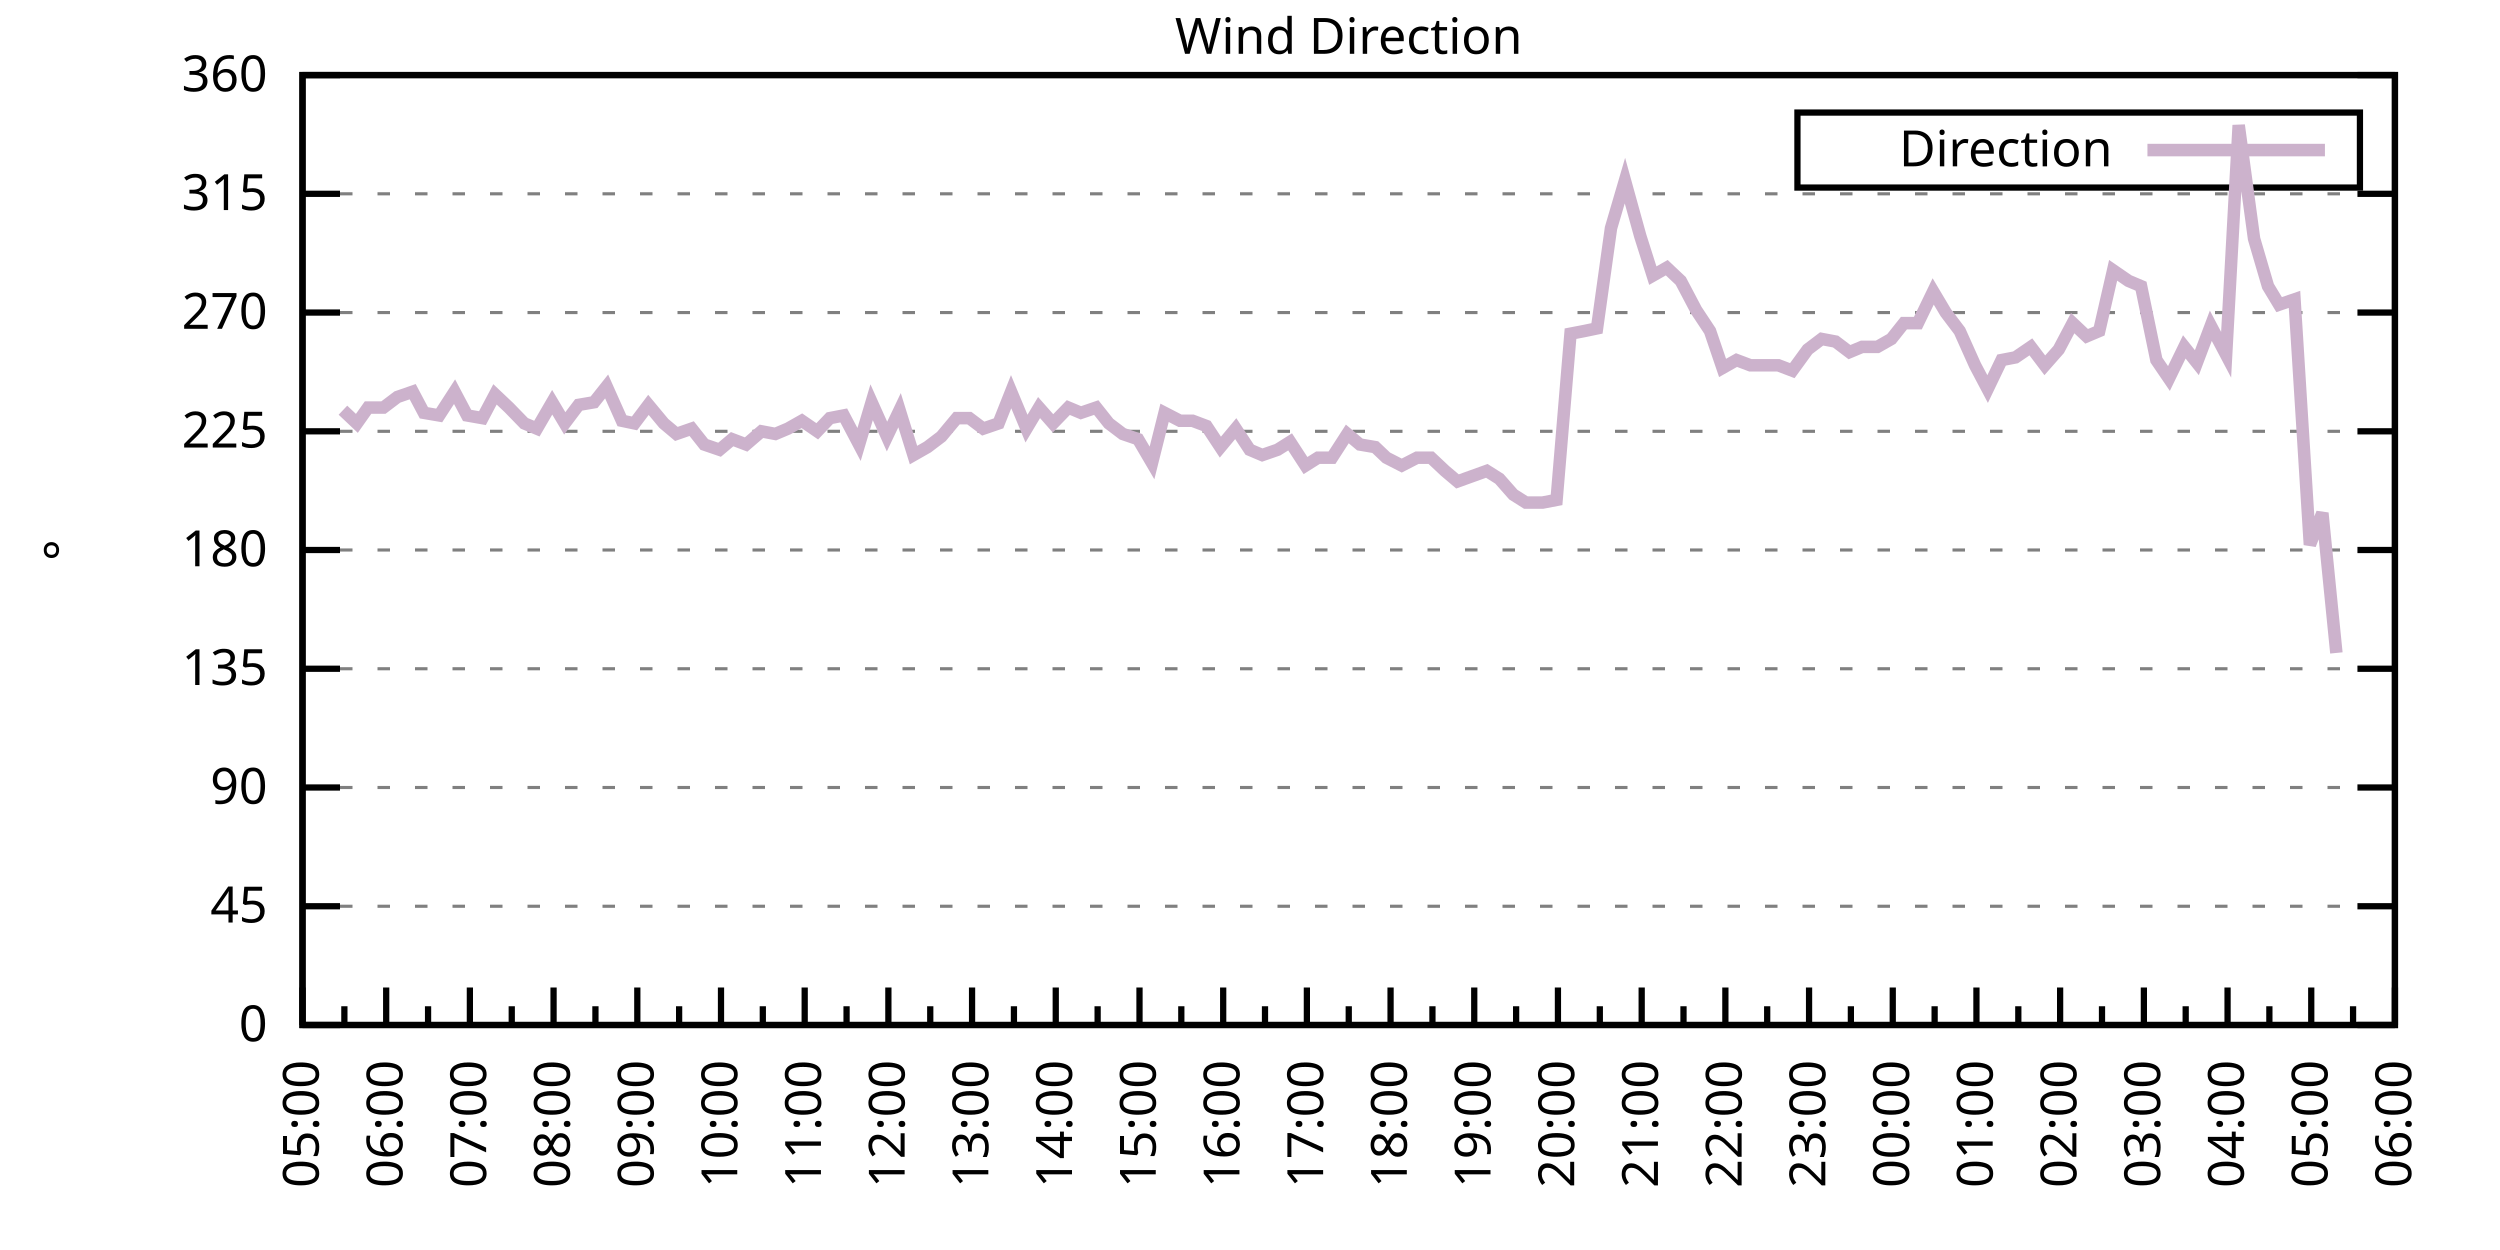
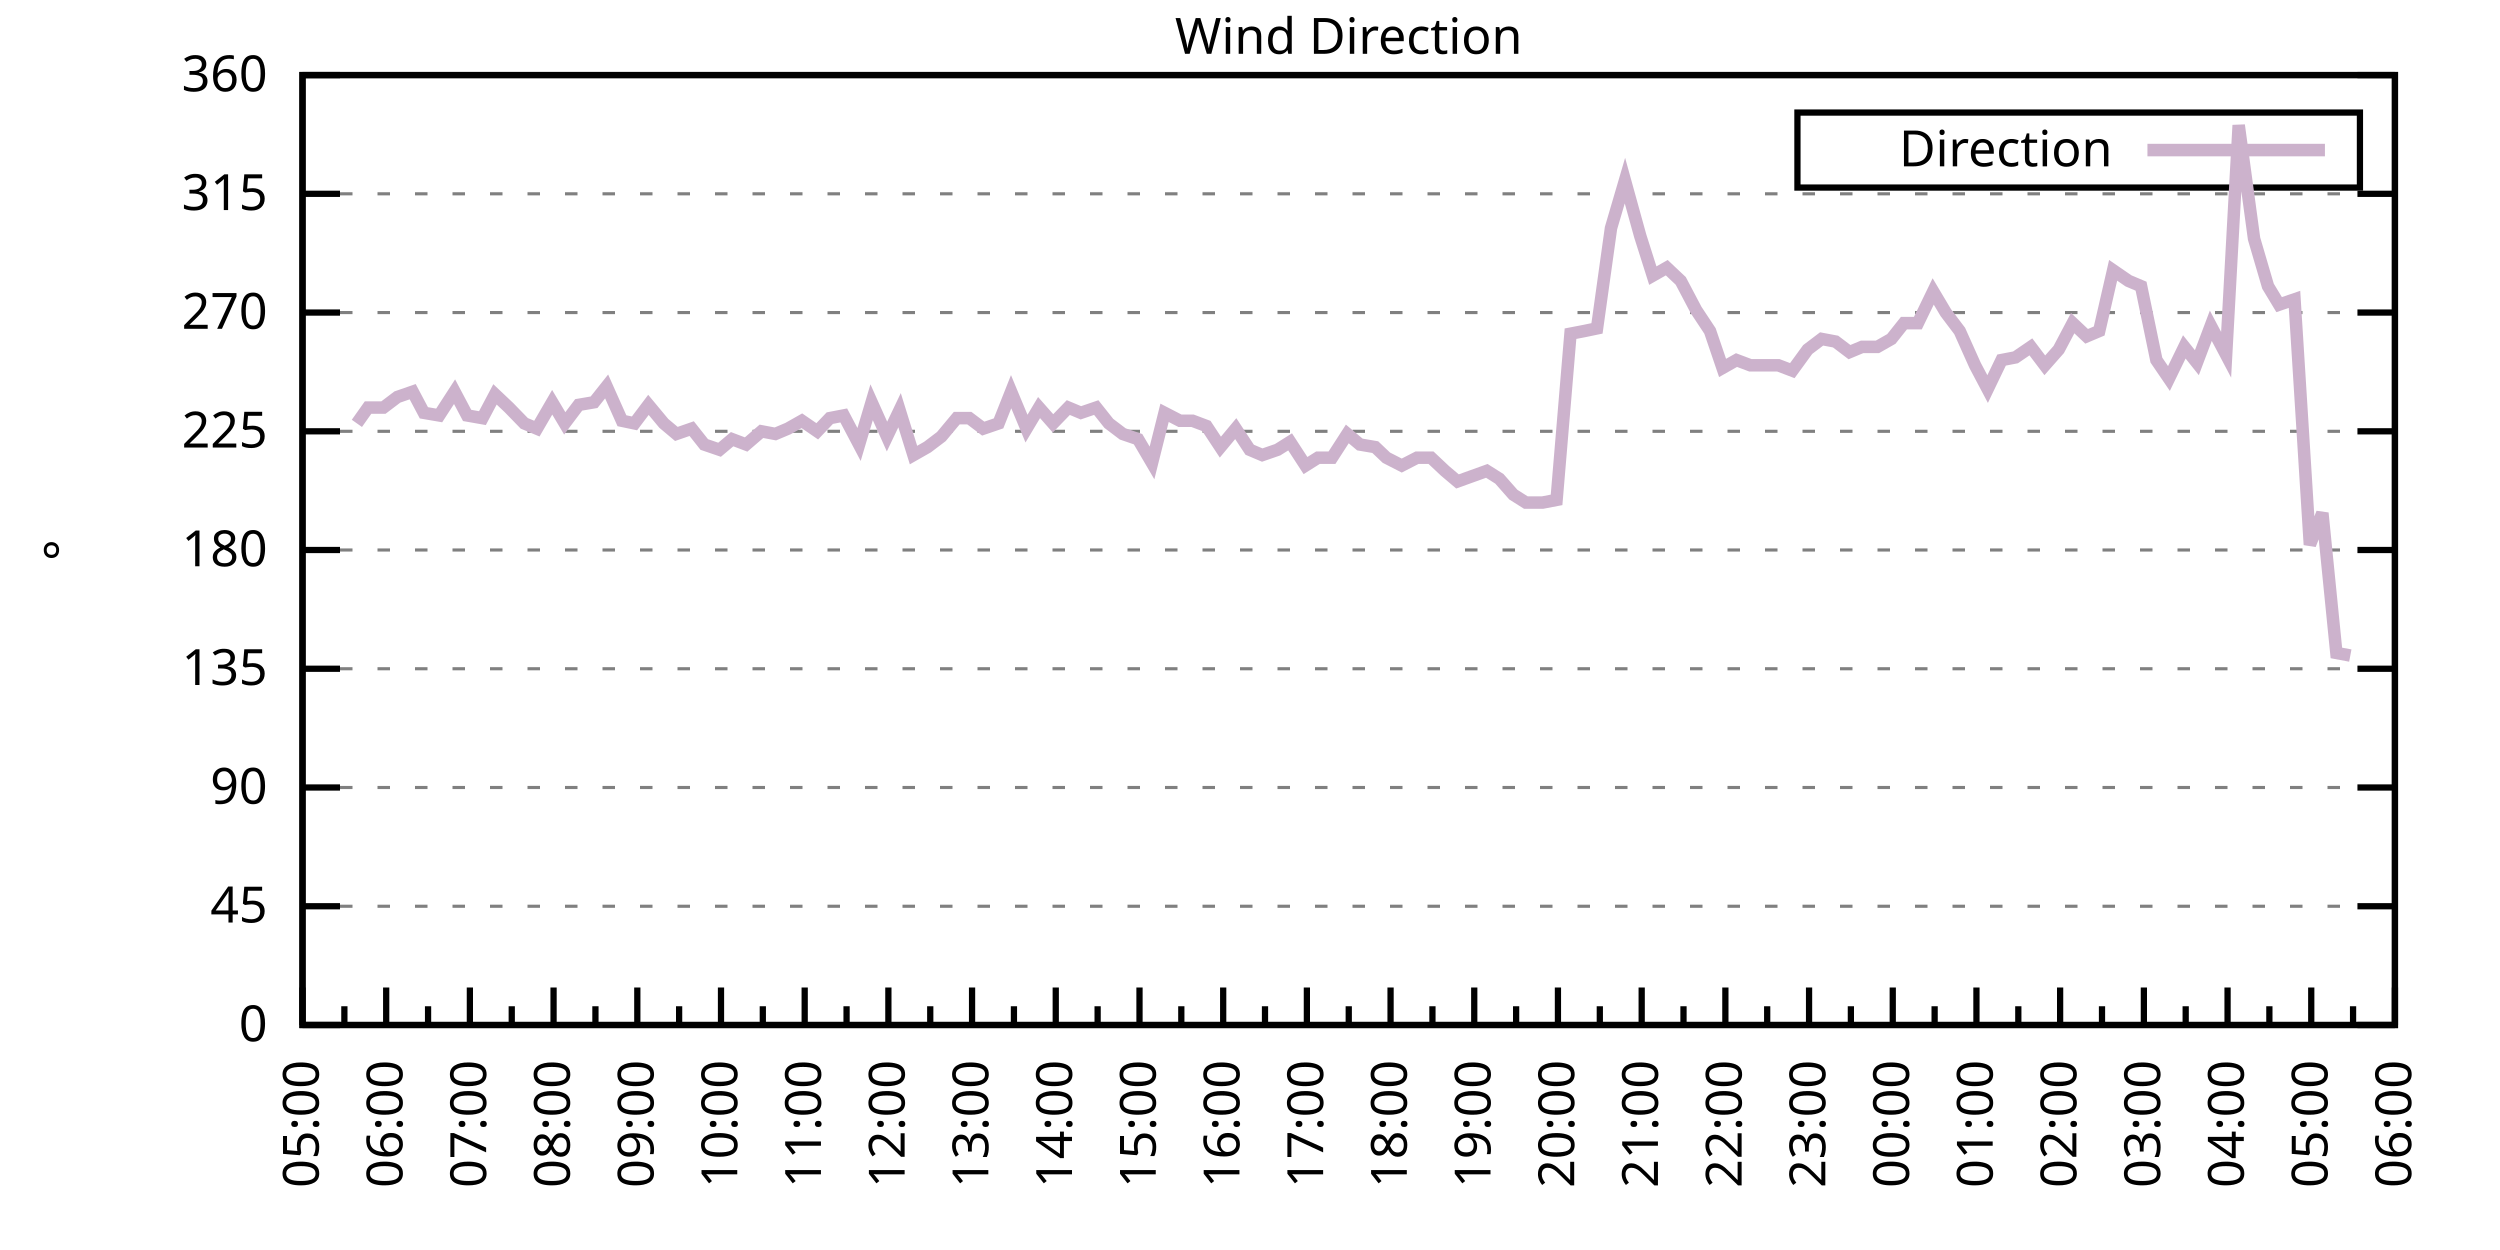
<svg xmlns="http://www.w3.org/2000/svg" xmlns:xlink="http://www.w3.org/1999/xlink" width="400" height="200" viewBox="0 0 400 200">
  <g id="gnuplot_canvas">
    <rect x="0" y="0" width="400" height="200" fill="none" />
    <defs>
      <circle id="gpDot" r="0.5" stroke-width="0.5" stroke="currentColor" />
      <path id="gpPt0" stroke-width="0.333" stroke="currentColor" d="M-1,0 h2 M0,-1 v2" />
      <path id="gpPt1" stroke-width="0.333" stroke="currentColor" d="M-1,-1 L1,1 M1,-1 L-1,1" />
      <path id="gpPt2" stroke-width="0.333" stroke="currentColor" d="M-1,0 L1,0 M0,-1 L0,1 M-1,-1 L1,1 M-1,1 L1,-1" />
      <rect id="gpPt3" stroke-width="0.333" stroke="currentColor" x="-1" y="-1" width="2" height="2" />
      <rect id="gpPt4" stroke-width="0.333" stroke="currentColor" fill="currentColor" x="-1" y="-1" width="2" height="2" />
      <circle id="gpPt5" stroke-width="0.333" stroke="currentColor" cx="0" cy="0" r="1" />
      <use xlink:href="#gpPt5" id="gpPt6" fill="currentColor" stroke="none" />
      <path id="gpPt7" stroke-width="0.333" stroke="currentColor" d="M0,-1.33 L-1.33,0.67 L1.33,0.67 z" />
      <use xlink:href="#gpPt7" id="gpPt8" fill="currentColor" stroke="none" />
      <use xlink:href="#gpPt7" id="gpPt9" stroke="currentColor" transform="rotate(180)" />
      <use xlink:href="#gpPt9" id="gpPt10" fill="currentColor" stroke="none" />
      <use xlink:href="#gpPt3" id="gpPt11" stroke="currentColor" transform="rotate(45)" />
      <use xlink:href="#gpPt11" id="gpPt12" fill="currentColor" stroke="none" />
      <path id="gpPt13" stroke-width="0.333" stroke="currentColor" d="M0,1.330 L1.265,0.411 L0.782,-1.067 L-0.782,-1.076 L-1.265,0.411 z" />
      <use xlink:href="#gpPt13" id="gpPt14" fill="currentColor" stroke="none" />
      <filter id="textbox" filterUnits="objectBoundingBox" x="0" y="0" height="1" width="1">
        <feFlood flood-color="white" flood-opacity="1" result="bgnd" />
        <feComposite in="SourceGraphic" in2="bgnd" operator="atop" />
      </filter>
      <filter id="greybox" filterUnits="objectBoundingBox" x="0" y="0" height="1" width="1">
        <feFlood flood-color="lightgrey" flood-opacity="1" result="grey" />
        <feComposite in="SourceGraphic" in2="grey" operator="atop" />
      </filter>
    </defs>
    <g fill="none" color="white" stroke="currentColor" stroke-width="1.00" stroke-linecap="butt" stroke-linejoin="miter">
</g>
    <g fill="none" color="black" stroke="currentColor" stroke-width="1.00" stroke-linecap="butt" stroke-linejoin="miter">
      <g stroke="none" shape-rendering="crispEdges">
        <polygon fill="rgb(255, 255, 255)" points="48.40,164.00 383.18,164.00 383.18,12.02 48.40,12.02 " />
      </g>
    </g>
    <g fill="none" color="black" stroke="currentColor" stroke-width="1.00" stroke-linecap="butt" stroke-linejoin="miter">
</g>
    <g fill="none" color="black" stroke="black" stroke-width="0.50" stroke-linecap="butt" stroke-linejoin="miter">
</g>
    <g fill="none" color="gray" stroke="currentColor" stroke-width="0.50" stroke-linecap="butt" stroke-linejoin="miter">
      <path stroke="gray" stroke-dasharray="2,4" class="gridline" d="M48.40,164.00 L383.19,164.00  " />
    </g>
    <g fill="none" color="gray" stroke="gray" stroke-width="1.00" stroke-linecap="butt" stroke-linejoin="miter">
</g>
    <g fill="none" color="black" stroke="currentColor" stroke-width="1.00" stroke-linecap="butt" stroke-linejoin="miter">
      <path stroke="black" d="M48.40,164.00 L54.40,164.00 M383.19,164.00 L377.19,164.00  " />
      <g transform="translate(42.80,166.60)" stroke="none" fill="black" font-family="Sans" font-size="8.00" text-anchor="end">
        <text>
          <tspan font-family="Sans"> 0</tspan>
        </text>
      </g>
    </g>
    <g fill="none" color="black" stroke="currentColor" stroke-width="1.00" stroke-linecap="butt" stroke-linejoin="miter">
</g>
    <g fill="none" color="black" stroke="black" stroke-width="0.50" stroke-linecap="butt" stroke-linejoin="miter">
</g>
    <g fill="none" color="gray" stroke="currentColor" stroke-width="0.50" stroke-linecap="butt" stroke-linejoin="miter">
      <path stroke="gray" stroke-dasharray="2,4" class="gridline" d="M48.40,145.00 L383.19,145.00  " />
    </g>
    <g fill="none" color="gray" stroke="gray" stroke-width="1.00" stroke-linecap="butt" stroke-linejoin="miter">
</g>
    <g fill="none" color="black" stroke="currentColor" stroke-width="1.00" stroke-linecap="butt" stroke-linejoin="miter">
      <path stroke="black" d="M48.40,145.00 L54.40,145.00 M383.19,145.00 L377.19,145.00  " />
      <g transform="translate(42.80,147.60)" stroke="none" fill="black" font-family="Sans" font-size="8.00" text-anchor="end">
        <text>
          <tspan font-family="Sans"> 45</tspan>
        </text>
      </g>
    </g>
    <g fill="none" color="black" stroke="currentColor" stroke-width="1.00" stroke-linecap="butt" stroke-linejoin="miter">
</g>
    <g fill="none" color="black" stroke="black" stroke-width="0.50" stroke-linecap="butt" stroke-linejoin="miter">
</g>
    <g fill="none" color="gray" stroke="currentColor" stroke-width="0.50" stroke-linecap="butt" stroke-linejoin="miter">
      <path stroke="gray" stroke-dasharray="2,4" class="gridline" d="M48.40,126.00 L383.19,126.00  " />
    </g>
    <g fill="none" color="gray" stroke="gray" stroke-width="1.00" stroke-linecap="butt" stroke-linejoin="miter">
</g>
    <g fill="none" color="black" stroke="currentColor" stroke-width="1.00" stroke-linecap="butt" stroke-linejoin="miter">
      <path stroke="black" d="M48.40,126.00 L54.40,126.00 M383.19,126.00 L377.19,126.00  " />
      <g transform="translate(42.80,128.60)" stroke="none" fill="black" font-family="Sans" font-size="8.00" text-anchor="end">
        <text>
          <tspan font-family="Sans"> 90</tspan>
        </text>
      </g>
    </g>
    <g fill="none" color="black" stroke="currentColor" stroke-width="1.00" stroke-linecap="butt" stroke-linejoin="miter">
</g>
    <g fill="none" color="black" stroke="black" stroke-width="0.50" stroke-linecap="butt" stroke-linejoin="miter">
</g>
    <g fill="none" color="gray" stroke="currentColor" stroke-width="0.50" stroke-linecap="butt" stroke-linejoin="miter">
      <path stroke="gray" stroke-dasharray="2,4" class="gridline" d="M48.40,107.00 L383.19,107.00  " />
    </g>
    <g fill="none" color="gray" stroke="gray" stroke-width="1.00" stroke-linecap="butt" stroke-linejoin="miter">
</g>
    <g fill="none" color="black" stroke="currentColor" stroke-width="1.00" stroke-linecap="butt" stroke-linejoin="miter">
      <path stroke="black" d="M48.40,107.00 L54.40,107.00 M383.19,107.00 L377.19,107.00  " />
      <g transform="translate(42.80,109.60)" stroke="none" fill="black" font-family="Sans" font-size="8.00" text-anchor="end">
        <text>
          <tspan font-family="Sans"> 135</tspan>
        </text>
      </g>
    </g>
    <g fill="none" color="black" stroke="currentColor" stroke-width="1.00" stroke-linecap="butt" stroke-linejoin="miter">
</g>
    <g fill="none" color="black" stroke="black" stroke-width="0.50" stroke-linecap="butt" stroke-linejoin="miter">
</g>
    <g fill="none" color="gray" stroke="currentColor" stroke-width="0.50" stroke-linecap="butt" stroke-linejoin="miter">
      <path stroke="gray" stroke-dasharray="2,4" class="gridline" d="M48.40,88.00 L383.19,88.00  " />
    </g>
    <g fill="none" color="gray" stroke="gray" stroke-width="1.00" stroke-linecap="butt" stroke-linejoin="miter">
</g>
    <g fill="none" color="black" stroke="currentColor" stroke-width="1.00" stroke-linecap="butt" stroke-linejoin="miter">
      <path stroke="black" d="M48.40,88.00 L54.40,88.00 M383.19,88.00 L377.19,88.00  " />
      <g transform="translate(42.80,90.60)" stroke="none" fill="black" font-family="Sans" font-size="8.00" text-anchor="end">
        <text>
          <tspan font-family="Sans"> 180</tspan>
        </text>
      </g>
    </g>
    <g fill="none" color="black" stroke="currentColor" stroke-width="1.00" stroke-linecap="butt" stroke-linejoin="miter">
</g>
    <g fill="none" color="black" stroke="black" stroke-width="0.50" stroke-linecap="butt" stroke-linejoin="miter">
</g>
    <g fill="none" color="gray" stroke="currentColor" stroke-width="0.50" stroke-linecap="butt" stroke-linejoin="miter">
      <path stroke="gray" stroke-dasharray="2,4" class="gridline" d="M48.40,69.01 L383.19,69.01  " />
    </g>
    <g fill="none" color="gray" stroke="gray" stroke-width="1.00" stroke-linecap="butt" stroke-linejoin="miter">
</g>
    <g fill="none" color="black" stroke="currentColor" stroke-width="1.00" stroke-linecap="butt" stroke-linejoin="miter">
      <path stroke="black" d="M48.40,69.01 L54.40,69.01 M383.19,69.01 L377.19,69.01  " />
      <g transform="translate(42.80,71.61)" stroke="none" fill="black" font-family="Sans" font-size="8.00" text-anchor="end">
        <text>
          <tspan font-family="Sans"> 225</tspan>
        </text>
      </g>
    </g>
    <g fill="none" color="black" stroke="currentColor" stroke-width="1.00" stroke-linecap="butt" stroke-linejoin="miter">
</g>
    <g fill="none" color="black" stroke="black" stroke-width="0.50" stroke-linecap="butt" stroke-linejoin="miter">
</g>
    <g fill="none" color="gray" stroke="currentColor" stroke-width="0.50" stroke-linecap="butt" stroke-linejoin="miter">
      <path stroke="gray" stroke-dasharray="2,4" class="gridline" d="M48.40,50.01 L383.19,50.01  " />
    </g>
    <g fill="none" color="gray" stroke="gray" stroke-width="1.00" stroke-linecap="butt" stroke-linejoin="miter">
</g>
    <g fill="none" color="black" stroke="currentColor" stroke-width="1.00" stroke-linecap="butt" stroke-linejoin="miter">
      <path stroke="black" d="M48.40,50.01 L54.40,50.01 M383.19,50.01 L377.19,50.01  " />
      <g transform="translate(42.80,52.61)" stroke="none" fill="black" font-family="Sans" font-size="8.00" text-anchor="end">
        <text>
          <tspan font-family="Sans"> 270</tspan>
        </text>
      </g>
    </g>
    <g fill="none" color="black" stroke="currentColor" stroke-width="1.00" stroke-linecap="butt" stroke-linejoin="miter">
</g>
    <g fill="none" color="black" stroke="black" stroke-width="0.50" stroke-linecap="butt" stroke-linejoin="miter">
</g>
    <g fill="none" color="gray" stroke="currentColor" stroke-width="0.50" stroke-linecap="butt" stroke-linejoin="miter">
      <path stroke="gray" stroke-dasharray="2,4" class="gridline" d="M48.40,31.01 L383.19,31.01  " />
    </g>
    <g fill="none" color="gray" stroke="gray" stroke-width="1.00" stroke-linecap="butt" stroke-linejoin="miter">
</g>
    <g fill="none" color="black" stroke="currentColor" stroke-width="1.00" stroke-linecap="butt" stroke-linejoin="miter">
      <path stroke="black" d="M48.40,31.01 L54.40,31.01 M383.19,31.01 L377.19,31.01  " />
      <g transform="translate(42.80,33.61)" stroke="none" fill="black" font-family="Sans" font-size="8.00" text-anchor="end">
        <text>
          <tspan font-family="Sans"> 315</tspan>
        </text>
      </g>
    </g>
    <g fill="none" color="black" stroke="currentColor" stroke-width="1.00" stroke-linecap="butt" stroke-linejoin="miter">
</g>
    <g fill="none" color="black" stroke="black" stroke-width="0.50" stroke-linecap="butt" stroke-linejoin="miter">
</g>
    <g fill="none" color="gray" stroke="currentColor" stroke-width="0.50" stroke-linecap="butt" stroke-linejoin="miter">
      <path stroke="gray" stroke-dasharray="2,4" class="gridline" d="M48.40,12.01 L383.19,12.01  " />
    </g>
    <g fill="none" color="gray" stroke="gray" stroke-width="1.00" stroke-linecap="butt" stroke-linejoin="miter">
</g>
    <g fill="none" color="black" stroke="currentColor" stroke-width="1.00" stroke-linecap="butt" stroke-linejoin="miter">
      <path stroke="black" d="M48.40,12.01 L54.40,12.01 M383.19,12.01 L377.19,12.01  " />
      <g transform="translate(42.80,14.61)" stroke="none" fill="black" font-family="Sans" font-size="8.00" text-anchor="end">
        <text>
          <tspan font-family="Sans"> 360</tspan>
        </text>
      </g>
    </g>
    <g fill="none" color="black" stroke="currentColor" stroke-width="1.00" stroke-linecap="butt" stroke-linejoin="miter">
      <path stroke="black" d="M48.40,164.00 L48.40,158.00  " />
      <g transform="translate(51.00,169.60) rotate(270)" stroke="none" fill="black" font-family="Sans" font-size="8.00" text-anchor="end">
        <text>
          <tspan font-family="Sans">05:00</tspan>
        </text>
      </g>
    </g>
    <g fill="none" color="black" stroke="currentColor" stroke-width="1.00" stroke-linecap="butt" stroke-linejoin="miter">
      <path stroke="black" d="M55.10,164.00 L55.10,161.00 M61.79,164.00 L61.79,158.00  " />
      <g transform="translate(64.39,169.60) rotate(270)" stroke="none" fill="black" font-family="Sans" font-size="8.00" text-anchor="end">
        <text>
          <tspan font-family="Sans">06:00</tspan>
        </text>
      </g>
    </g>
    <g fill="none" color="black" stroke="currentColor" stroke-width="1.00" stroke-linecap="butt" stroke-linejoin="miter">
      <path stroke="black" d="M68.49,164.00 L68.49,161.00 M75.18,164.00 L75.18,158.00  " />
      <g transform="translate(77.78,169.60) rotate(270)" stroke="none" fill="black" font-family="Sans" font-size="8.00" text-anchor="end">
        <text>
          <tspan font-family="Sans">07:00</tspan>
        </text>
      </g>
    </g>
    <g fill="none" color="black" stroke="currentColor" stroke-width="1.00" stroke-linecap="butt" stroke-linejoin="miter">
      <path stroke="black" d="M81.88,164.00 L81.88,161.00 M88.57,164.00 L88.57,158.00  " />
      <g transform="translate(91.17,169.60) rotate(270)" stroke="none" fill="black" font-family="Sans" font-size="8.00" text-anchor="end">
        <text>
          <tspan font-family="Sans">08:00</tspan>
        </text>
      </g>
    </g>
    <g fill="none" color="black" stroke="currentColor" stroke-width="1.00" stroke-linecap="butt" stroke-linejoin="miter">
      <path stroke="black" d="M95.27,164.00 L95.27,161.00 M101.97,164.00 L101.97,158.00  " />
      <g transform="translate(104.57,169.60) rotate(270)" stroke="none" fill="black" font-family="Sans" font-size="8.00" text-anchor="end">
        <text>
          <tspan font-family="Sans">09:00</tspan>
        </text>
      </g>
    </g>
    <g fill="none" color="black" stroke="currentColor" stroke-width="1.00" stroke-linecap="butt" stroke-linejoin="miter">
      <path stroke="black" d="M108.66,164.00 L108.66,161.00 M115.36,164.00 L115.36,158.00  " />
      <g transform="translate(117.96,169.60) rotate(270)" stroke="none" fill="black" font-family="Sans" font-size="8.00" text-anchor="end">
        <text>
          <tspan font-family="Sans">10:00</tspan>
        </text>
      </g>
    </g>
    <g fill="none" color="black" stroke="currentColor" stroke-width="1.00" stroke-linecap="butt" stroke-linejoin="miter">
      <path stroke="black" d="M122.05,164.00 L122.05,161.00 M128.75,164.00 L128.75,158.00  " />
      <g transform="translate(131.35,169.60) rotate(270)" stroke="none" fill="black" font-family="Sans" font-size="8.00" text-anchor="end">
        <text>
          <tspan font-family="Sans">11:00</tspan>
        </text>
      </g>
    </g>
    <g fill="none" color="black" stroke="currentColor" stroke-width="1.00" stroke-linecap="butt" stroke-linejoin="miter">
      <path stroke="black" d="M135.45,164.00 L135.45,161.00 M142.14,164.00 L142.14,158.00  " />
      <g transform="translate(144.74,169.60) rotate(270)" stroke="none" fill="black" font-family="Sans" font-size="8.00" text-anchor="end">
        <text>
          <tspan font-family="Sans">12:00</tspan>
        </text>
      </g>
    </g>
    <g fill="none" color="black" stroke="currentColor" stroke-width="1.00" stroke-linecap="butt" stroke-linejoin="miter">
      <path stroke="black" d="M148.84,164.00 L148.84,161.00 M155.53,164.00 L155.53,158.00  " />
      <g transform="translate(158.13,169.60) rotate(270)" stroke="none" fill="black" font-family="Sans" font-size="8.00" text-anchor="end">
        <text>
          <tspan font-family="Sans">13:00</tspan>
        </text>
      </g>
    </g>
    <g fill="none" color="black" stroke="currentColor" stroke-width="1.00" stroke-linecap="butt" stroke-linejoin="miter">
      <path stroke="black" d="M162.23,164.00 L162.23,161.00 M168.92,164.00 L168.92,158.00  " />
      <g transform="translate(171.52,169.60) rotate(270)" stroke="none" fill="black" font-family="Sans" font-size="8.00" text-anchor="end">
        <text>
          <tspan font-family="Sans">14:00</tspan>
        </text>
      </g>
    </g>
    <g fill="none" color="black" stroke="currentColor" stroke-width="1.00" stroke-linecap="butt" stroke-linejoin="miter">
      <path stroke="black" d="M175.62,164.00 L175.62,161.00 M182.32,164.00 L182.32,158.00  " />
      <g transform="translate(184.92,169.60) rotate(270)" stroke="none" fill="black" font-family="Sans" font-size="8.00" text-anchor="end">
        <text>
          <tspan font-family="Sans">15:00</tspan>
        </text>
      </g>
    </g>
    <g fill="none" color="black" stroke="currentColor" stroke-width="1.00" stroke-linecap="butt" stroke-linejoin="miter">
      <path stroke="black" d="M189.01,164.00 L189.01,161.00 M195.71,164.00 L195.71,158.00  " />
      <g transform="translate(198.31,169.60) rotate(270)" stroke="none" fill="black" font-family="Sans" font-size="8.00" text-anchor="end">
        <text>
          <tspan font-family="Sans">16:00</tspan>
        </text>
      </g>
    </g>
    <g fill="none" color="black" stroke="currentColor" stroke-width="1.00" stroke-linecap="butt" stroke-linejoin="miter">
      <path stroke="black" d="M202.40,164.00 L202.40,161.00 M209.10,164.00 L209.10,158.00  " />
      <g transform="translate(211.70,169.60) rotate(270)" stroke="none" fill="black" font-family="Sans" font-size="8.00" text-anchor="end">
        <text>
          <tspan font-family="Sans">17:00</tspan>
        </text>
      </g>
    </g>
    <g fill="none" color="black" stroke="currentColor" stroke-width="1.00" stroke-linecap="butt" stroke-linejoin="miter">
      <path stroke="black" d="M215.80,164.00 L215.80,161.00 M222.49,164.00 L222.49,158.00  " />
      <g transform="translate(225.09,169.60) rotate(270)" stroke="none" fill="black" font-family="Sans" font-size="8.00" text-anchor="end">
        <text>
          <tspan font-family="Sans">18:00</tspan>
        </text>
      </g>
    </g>
    <g fill="none" color="black" stroke="currentColor" stroke-width="1.00" stroke-linecap="butt" stroke-linejoin="miter">
      <path stroke="black" d="M229.19,164.00 L229.19,161.00 M235.88,164.00 L235.88,158.00  " />
      <g transform="translate(238.48,169.60) rotate(270)" stroke="none" fill="black" font-family="Sans" font-size="8.00" text-anchor="end">
        <text>
          <tspan font-family="Sans">19:00</tspan>
        </text>
      </g>
    </g>
    <g fill="none" color="black" stroke="currentColor" stroke-width="1.00" stroke-linecap="butt" stroke-linejoin="miter">
      <path stroke="black" d="M242.58,164.00 L242.58,161.00 M249.27,164.00 L249.27,158.00  " />
      <g transform="translate(251.87,169.60) rotate(270)" stroke="none" fill="black" font-family="Sans" font-size="8.00" text-anchor="end">
        <text>
          <tspan font-family="Sans">20:00</tspan>
        </text>
      </g>
    </g>
    <g fill="none" color="black" stroke="currentColor" stroke-width="1.00" stroke-linecap="butt" stroke-linejoin="miter">
      <path stroke="black" d="M255.97,164.00 L255.97,161.00 M262.67,164.00 L262.67,158.00  " />
      <g transform="translate(265.27,169.60) rotate(270)" stroke="none" fill="black" font-family="Sans" font-size="8.00" text-anchor="end">
        <text>
          <tspan font-family="Sans">21:00</tspan>
        </text>
      </g>
    </g>
    <g fill="none" color="black" stroke="currentColor" stroke-width="1.00" stroke-linecap="butt" stroke-linejoin="miter">
      <path stroke="black" d="M269.36,164.00 L269.36,161.00 M276.06,164.00 L276.06,158.00  " />
      <g transform="translate(278.66,169.60) rotate(270)" stroke="none" fill="black" font-family="Sans" font-size="8.00" text-anchor="end">
        <text>
          <tspan font-family="Sans">22:00</tspan>
        </text>
      </g>
    </g>
    <g fill="none" color="black" stroke="currentColor" stroke-width="1.00" stroke-linecap="butt" stroke-linejoin="miter">
      <path stroke="black" d="M282.75,164.00 L282.75,161.00 M289.45,164.00 L289.45,158.00  " />
      <g transform="translate(292.05,169.60) rotate(270)" stroke="none" fill="black" font-family="Sans" font-size="8.00" text-anchor="end">
        <text>
          <tspan font-family="Sans">23:00</tspan>
        </text>
      </g>
    </g>
    <g fill="none" color="black" stroke="currentColor" stroke-width="1.00" stroke-linecap="butt" stroke-linejoin="miter">
      <path stroke="black" d="M296.14,164.00 L296.14,161.00 M302.84,164.00 L302.84,158.00  " />
      <g transform="translate(305.44,169.60) rotate(270)" stroke="none" fill="black" font-family="Sans" font-size="8.00" text-anchor="end">
        <text>
          <tspan font-family="Sans">00:00</tspan>
        </text>
      </g>
    </g>
    <g fill="none" color="black" stroke="currentColor" stroke-width="1.00" stroke-linecap="butt" stroke-linejoin="miter">
      <path stroke="black" d="M309.54,164.00 L309.54,161.00 M316.23,164.00 L316.23,158.00  " />
      <g transform="translate(318.83,169.60) rotate(270)" stroke="none" fill="black" font-family="Sans" font-size="8.00" text-anchor="end">
        <text>
          <tspan font-family="Sans">01:00</tspan>
        </text>
      </g>
    </g>
    <g fill="none" color="black" stroke="currentColor" stroke-width="1.00" stroke-linecap="butt" stroke-linejoin="miter">
      <path stroke="black" d="M322.93,164.00 L322.93,161.00 M329.62,164.00 L329.62,158.00  " />
      <g transform="translate(332.22,169.60) rotate(270)" stroke="none" fill="black" font-family="Sans" font-size="8.00" text-anchor="end">
        <text>
          <tspan font-family="Sans">02:00</tspan>
        </text>
      </g>
    </g>
    <g fill="none" color="black" stroke="currentColor" stroke-width="1.00" stroke-linecap="butt" stroke-linejoin="miter">
      <path stroke="black" d="M336.32,164.00 L336.32,161.00 M343.02,164.00 L343.02,158.00  " />
      <g transform="translate(345.62,169.60) rotate(270)" stroke="none" fill="black" font-family="Sans" font-size="8.00" text-anchor="end">
        <text>
          <tspan font-family="Sans">03:00</tspan>
        </text>
      </g>
    </g>
    <g fill="none" color="black" stroke="currentColor" stroke-width="1.00" stroke-linecap="butt" stroke-linejoin="miter">
      <path stroke="black" d="M349.71,164.00 L349.71,161.00 M356.41,164.00 L356.41,158.00  " />
      <g transform="translate(359.01,169.60) rotate(270)" stroke="none" fill="black" font-family="Sans" font-size="8.00" text-anchor="end">
        <text>
          <tspan font-family="Sans">04:00</tspan>
        </text>
      </g>
    </g>
    <g fill="none" color="black" stroke="currentColor" stroke-width="1.00" stroke-linecap="butt" stroke-linejoin="miter">
      <path stroke="black" d="M363.10,164.00 L363.10,161.00 M369.80,164.00 L369.80,158.00  " />
      <g transform="translate(372.40,169.60) rotate(270)" stroke="none" fill="black" font-family="Sans" font-size="8.00" text-anchor="end">
        <text>
          <tspan font-family="Sans">05:00</tspan>
        </text>
      </g>
    </g>
    <g fill="none" color="black" stroke="currentColor" stroke-width="1.00" stroke-linecap="butt" stroke-linejoin="miter">
      <path stroke="black" d="M376.49,164.00 L376.49,161.00 M383.19,164.00 L383.19,158.00  " />
      <g transform="translate(385.79,169.60) rotate(270)" stroke="none" fill="black" font-family="Sans" font-size="8.00" text-anchor="end">
        <text>
          <tspan font-family="Sans">06:00</tspan>
        </text>
      </g>
    </g>
    <g fill="none" color="black" stroke="currentColor" stroke-width="1.00" stroke-linecap="butt" stroke-linejoin="miter">
</g>
    <g fill="none" color="black" stroke="currentColor" stroke-width="1.00" stroke-linecap="butt" stroke-linejoin="miter">
      <path stroke="black" d="M48.40,12.01 L48.40,164.00 L383.19,164.00 L383.19,12.01 L48.40,12.01 Z  " />
    </g>
    <g fill="none" color="black" stroke="currentColor" stroke-width="1.00" stroke-linecap="butt" stroke-linejoin="miter">
      <g transform="translate(12.80,88.01) rotate(270)" stroke="none" fill="black" font-family="Sans" font-size="8.00" text-anchor="middle">
        <text>
          <tspan font-family="Sans">°</tspan>
        </text>
      </g>
    </g>
    <g fill="none" color="black" stroke="currentColor" stroke-width="1.00" stroke-linecap="butt" stroke-linejoin="miter">
</g>
    <g fill="none" color="black" stroke="currentColor" stroke-width="1.00" stroke-linecap="butt" stroke-linejoin="miter">
      <path stroke="black" d="M287.59,30.01 L287.59,18.01 L377.59,18.01 L377.59,30.01 L287.59,30.01 Z  " />
    </g>
    <g id="Wind_direction_plot_1">
      <g fill="none" color="white" stroke="black" stroke-width="2.00" stroke-linecap="butt" stroke-linejoin="miter">
</g>
      <g fill="none" color="black" stroke="currentColor" stroke-width="2.00" stroke-linecap="butt" stroke-linejoin="miter">
        <g transform="translate(337.99,26.61)" stroke="none" fill="black" font-family="Sans" font-size="8.00" text-anchor="end">
          <text>
            <tspan font-family="Sans">Direction</tspan>
          </text>
        </g>
      </g>
      <g fill="none" color="black" stroke="currentColor" stroke-width="2.00" stroke-linecap="butt" stroke-linejoin="miter">
-         <path stroke="rgb(204, 178, 204)" d="M343.59,24.01 L371.99,24.01 M54.87,65.63 L57.10,67.74 L58.89,65.21 L61.35,65.21 L63.58,63.52 L66.03,62.67   L67.82,66.05 L70.27,66.47 L72.73,62.67 L74.74,66.47 L77.19,66.90 L79.20,63.10 L81.43,65.21 L83.89,67.74   L85.90,68.58 L88.35,64.36 L90.36,67.74 L92.59,64.78 L95.05,64.36 L97.06,61.83 L99.51,67.32 L101.52,67.74   L103.75,64.78 L106.21,67.74 L108.22,69.43 L110.67,68.58 L112.68,71.12 L115.13,71.96 L117.14,70.27 L119.38,71.12   L121.83,69.01 L124.06,69.43 L126.07,68.58 L128.30,67.32 L130.76,69.01 L132.77,66.90 L135.00,66.47 L137.45,71.12   L139.46,64.36 L141.92,69.85 L143.93,65.63 L146.16,72.81 L148.39,71.54 L150.62,69.85 L153.08,66.90 L155.09,66.90   L157.32,68.58 L159.77,67.74 L161.78,62.67 L164.24,68.58 L166.25,65.21 L168.48,67.74 L170.93,65.21 L172.94,66.05   L175.40,65.21 L177.41,67.74 L179.64,69.43 L182.09,70.27 L184.32,74.07 L186.33,66.05 L188.79,67.32 L190.80,67.32   L193.03,68.16 L195.26,71.54 L197.72,68.58 L199.95,71.96 L201.96,72.81 L204.41,71.96 L206.42,70.70 L208.88,74.49   L210.88,73.23 L213.12,73.23 L215.57,69.43 L217.58,71.12 L220.04,71.54 L221.82,73.23 L224.28,74.49 L226.73,73.23   L228.96,73.23 L231.20,75.34 L233.20,77.03 L237.89,75.34 L239.90,76.61 L242.13,79.14 L244.14,80.41 L246.82,80.41   L249.05,79.98 L251.28,53.39 L253.51,52.96 L255.52,52.54 L257.76,36.50 L259.99,28.90 L262.44,37.76 L264.45,44.10   L266.68,42.83 L268.92,44.94 L271.37,49.59 L273.60,52.96 L275.61,58.87 L277.84,57.61 L280.07,58.45 L282.53,58.45   L284.54,58.45 L286.77,59.30 L289.23,55.92 L291.46,54.23 L293.69,54.65 L295.92,56.34 L297.93,55.50 L300.39,55.50   L302.62,54.23 L304.63,51.70 L306.86,51.70 L309.31,46.63 L311.32,50.01 L313.55,52.96 L316.01,58.45 L318.02,62.25   L320.25,57.61 L322.48,57.18 L324.94,55.50 L327.17,58.45 L329.40,55.92 L331.63,51.70 L333.86,53.81 L335.87,52.96   L338.10,43.25 L340.56,44.94 L342.57,45.79 L345.02,57.61 L347.03,60.56 L349.49,55.50 L351.50,58.03 L353.73,52.12   L356.18,56.76 L358.19,20.03 L360.65,38.19 L362.88,45.79 L364.66,48.74 L367.12,47.90 L369.58,87.16 L371.58,82.09   L373.82,104.47  " />
+         <path stroke="rgb(204, 178, 204)" d="M343.59,24.01 L371.99,24.01 M57.10,67.74 L58.89,65.21 L61.35,65.21 L63.58,63.52 L66.03,62.67 L67.82,66.05   L70.27,66.47 L72.73,62.67 L74.74,66.47 L77.19,66.90 L79.20,63.10 L81.43,65.21 L83.89,67.74 L85.90,68.58   L88.35,64.36 L90.36,67.74 L92.59,64.78 L95.05,64.36 L97.06,61.83 L99.51,67.32 L101.52,67.74 L103.75,64.78   L106.21,67.74 L108.22,69.43 L110.67,68.58 L112.68,71.12 L115.13,71.96 L117.14,70.27 L119.38,71.12 L121.83,69.01   L124.06,69.43 L126.07,68.58 L128.30,67.32 L130.76,69.01 L132.77,66.90 L135.00,66.47 L137.45,71.12 L139.46,64.36   L141.92,69.85 L143.93,65.63 L146.16,72.81 L148.39,71.54 L150.62,69.85 L153.08,66.90 L155.09,66.90 L157.32,68.58   L159.77,67.74 L161.78,62.67 L164.24,68.58 L166.25,65.21 L168.48,67.74 L170.93,65.21 L172.94,66.05 L175.40,65.21   L177.41,67.74 L179.64,69.43 L182.09,70.27 L184.32,74.07 L186.33,66.05 L188.79,67.32 L190.80,67.32 L193.03,68.16   L195.26,71.54 L197.72,68.58 L199.95,71.96 L201.96,72.81 L204.41,71.96 L206.42,70.70 L208.88,74.49 L210.88,73.23   L213.12,73.23 L215.57,69.43 L217.58,71.12 L220.04,71.54 L221.82,73.23 L224.28,74.49 L226.73,73.23 L228.96,73.23   L231.20,75.34 L233.20,77.03 L237.89,75.34 L239.90,76.61 L242.13,79.14 L244.14,80.41 L246.82,80.41 L249.05,79.98   L251.28,53.39 L253.51,52.96 L255.52,52.54 L257.76,36.50 L259.99,28.90 L262.44,37.76 L264.45,44.10 L266.68,42.83   L268.92,44.94 L271.37,49.59 L273.60,52.96 L275.61,58.87 L277.84,57.61 L280.07,58.45 L282.53,58.45 L284.54,58.45   L286.77,59.30 L289.23,55.92 L291.46,54.23 L293.69,54.65 L295.92,56.34 L297.93,55.50 L300.39,55.50 L302.62,54.23   L304.63,51.70 L306.86,51.70 L309.31,46.63 L311.32,50.01 L313.55,52.96 L316.01,58.45 L318.02,62.25 L320.25,57.61   L322.48,57.18 L324.94,55.50 L327.17,58.45 L329.40,55.92 L331.63,51.70 L333.86,53.81 L335.87,52.96 L338.10,43.25   L340.56,44.94 L342.57,45.79 L345.02,57.61 L347.03,60.56 L349.49,55.50 L351.50,58.03 L353.73,52.12 L356.18,56.76   L358.19,20.03 L360.65,38.19 L362.88,45.79 L364.66,48.74 L367.12,47.90 L369.58,87.16 L371.58,82.09 L373.82,104.47   L376.05,104.89  " />
      </g>
    </g>
    <g fill="none" color="black" stroke="currentColor" stroke-width="2.00" stroke-linecap="butt" stroke-linejoin="miter">
</g>
    <g fill="none" color="black" stroke="black" stroke-width="1.00" stroke-linecap="butt" stroke-linejoin="miter">
</g>
    <g fill="none" color="black" stroke="currentColor" stroke-width="1.00" stroke-linecap="butt" stroke-linejoin="miter">
      <path stroke="black" d="M48.40,12.01 L48.40,164.00 L383.19,164.00 L383.19,12.01 L48.40,12.01 Z  " />
    </g>
    <g fill="none" color="black" stroke="currentColor" stroke-width="1.00" stroke-linecap="butt" stroke-linejoin="miter">
      <g transform="translate(215.79,8.61)" stroke="none" fill="black" font-family="Sans" font-size="8.00" text-anchor="middle">
        <text>
          <tspan font-family="Sans">Wind Direction</tspan>
        </text>
      </g>
    </g>
    <g fill="none" color="black" stroke="currentColor" stroke-width="1.00" stroke-linecap="butt" stroke-linejoin="miter">
</g>
  </g>
</svg>
